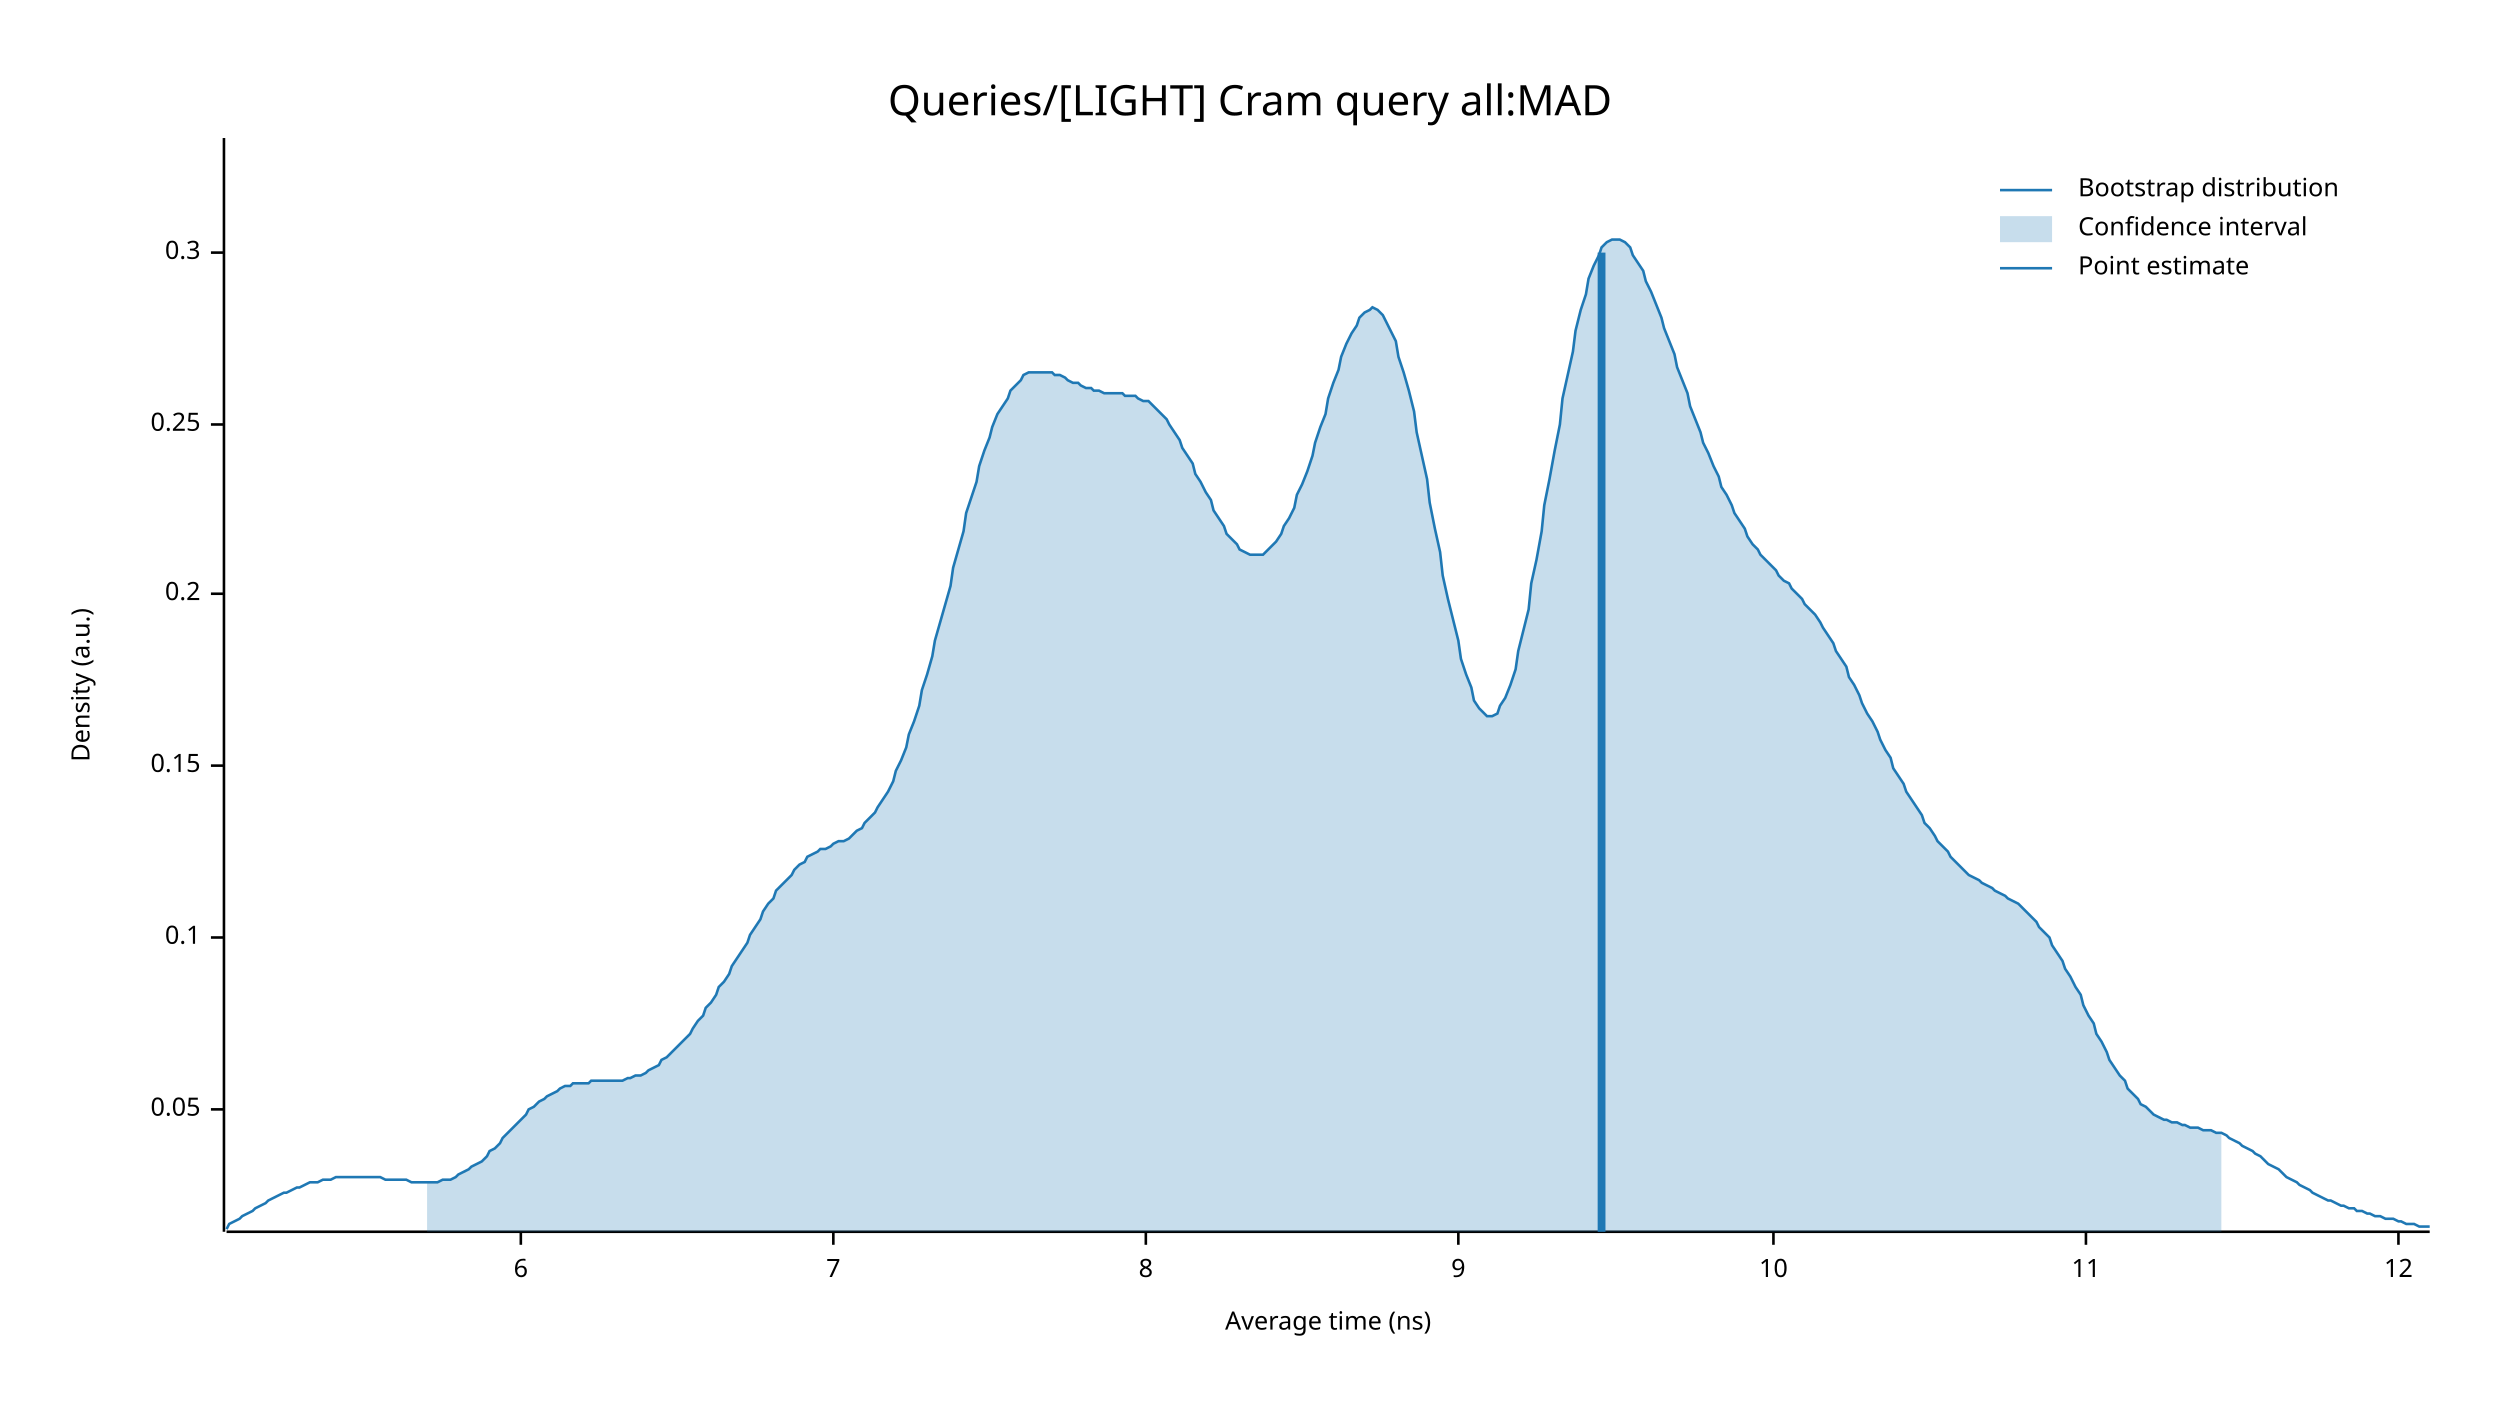
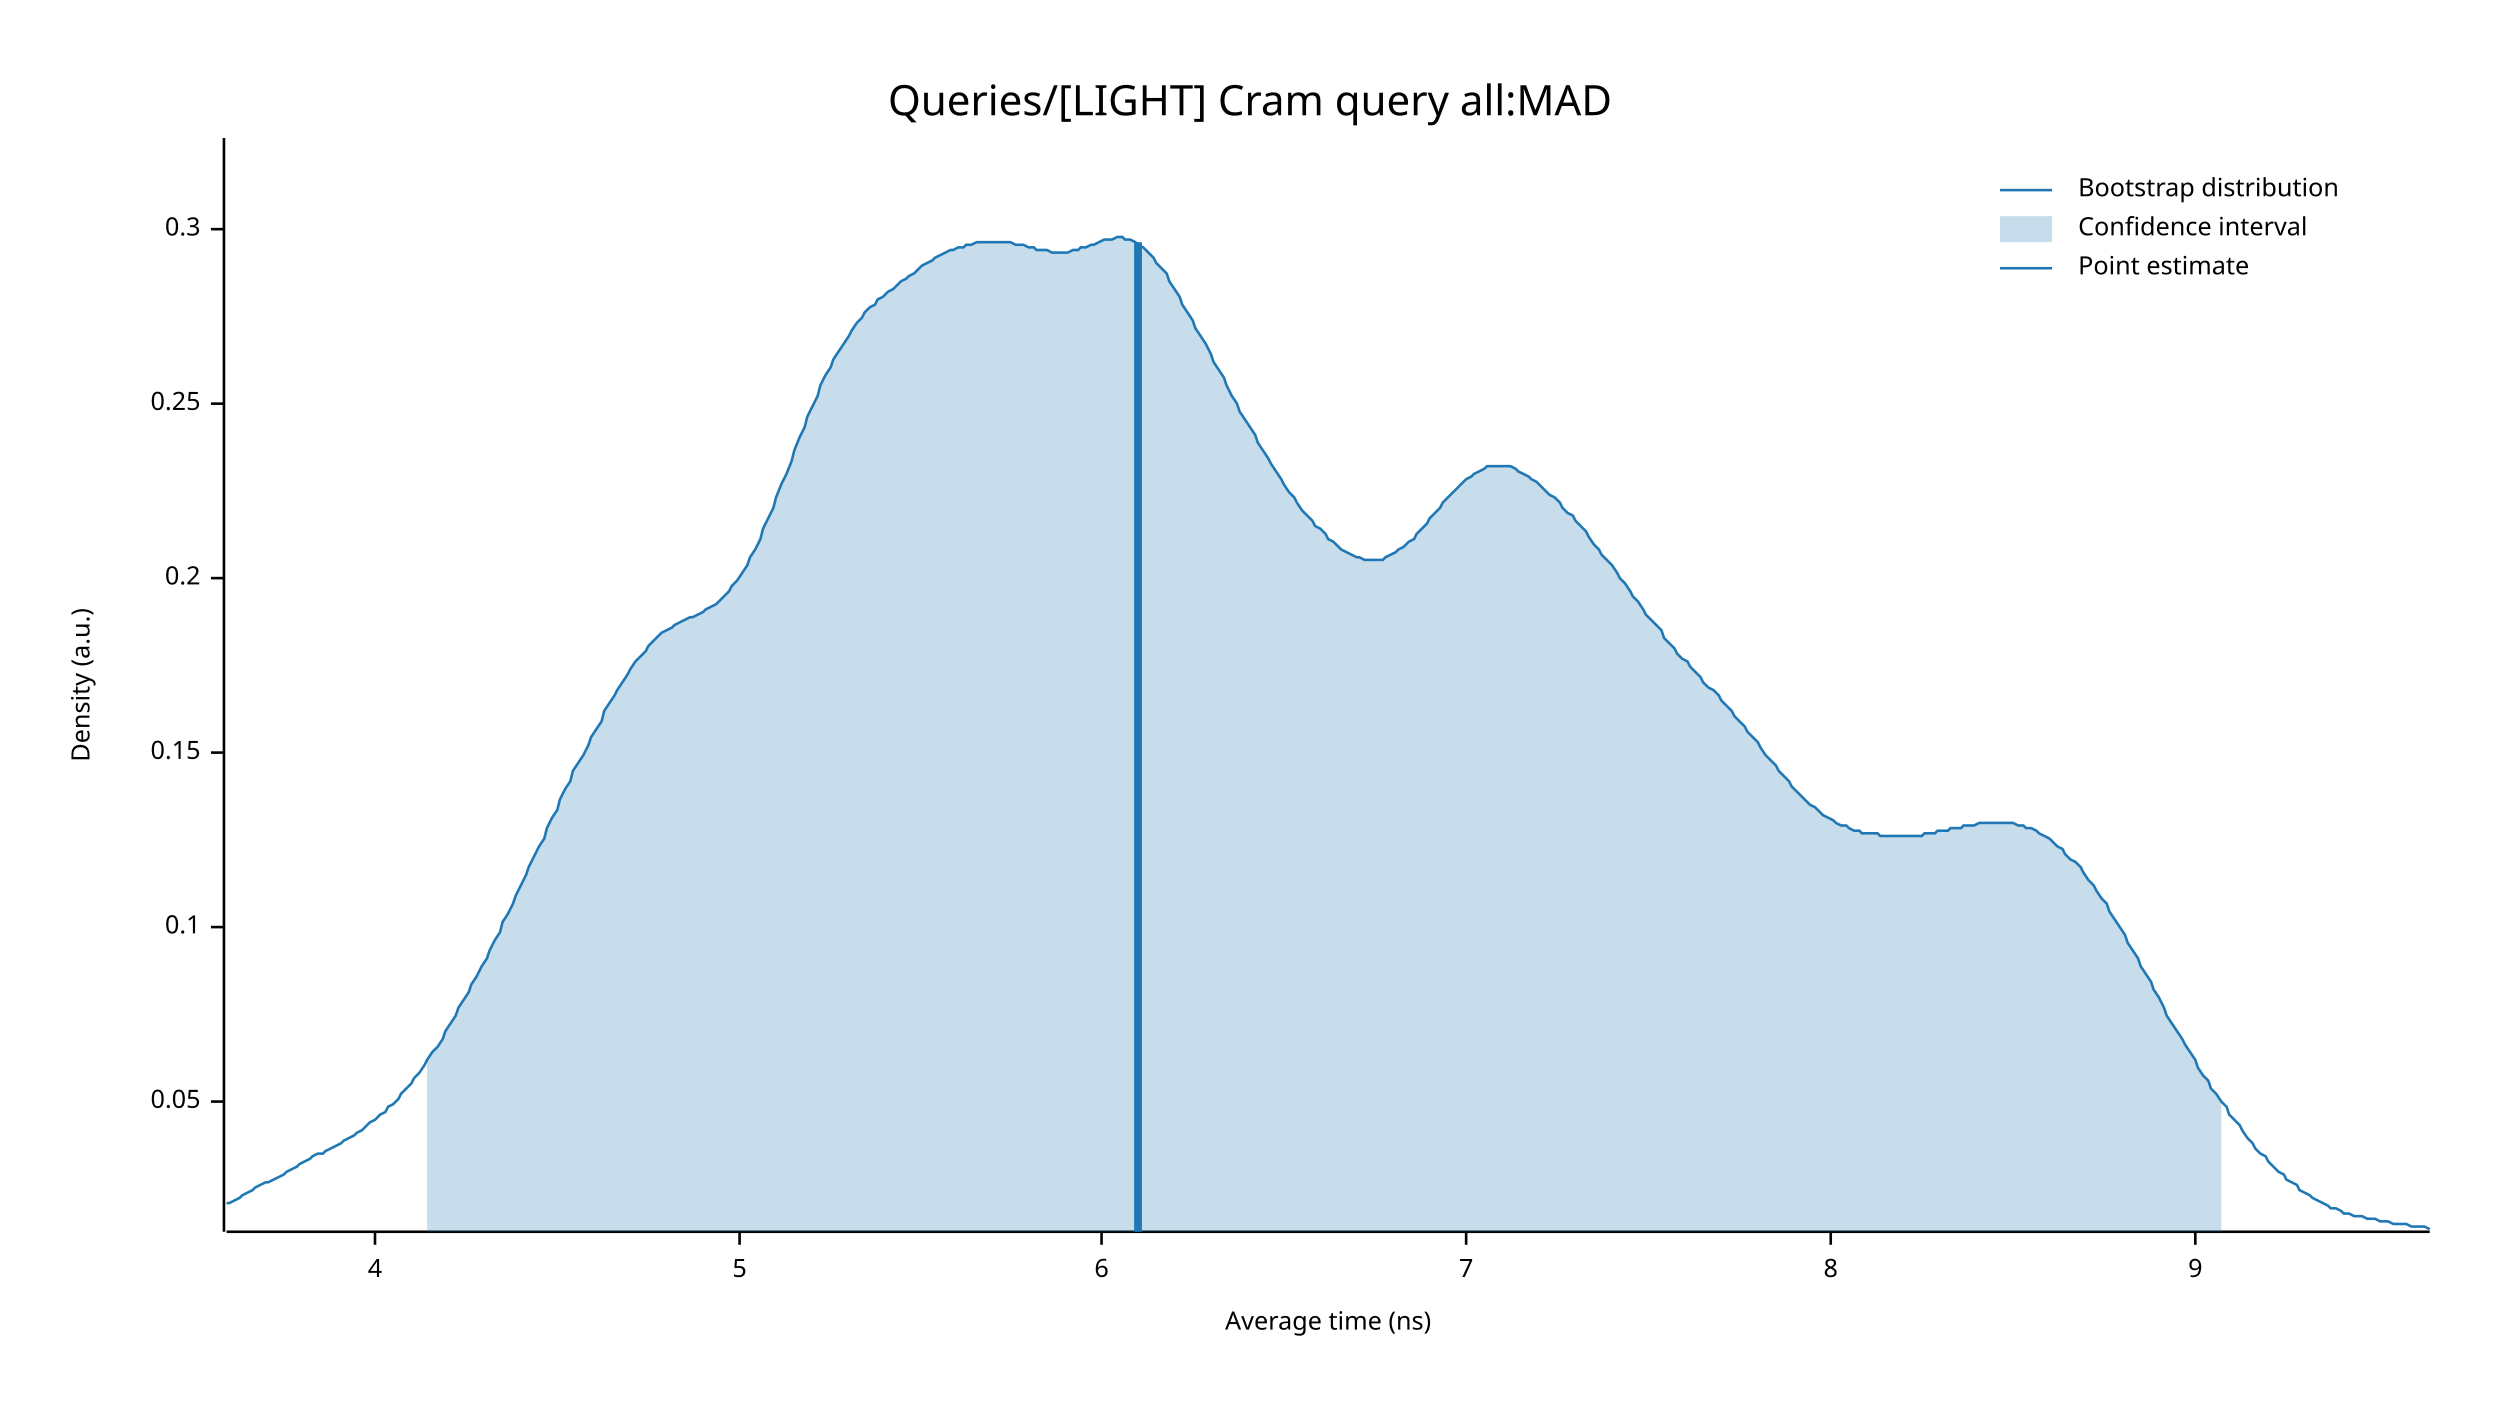
<svg xmlns="http://www.w3.org/2000/svg" width="960" height="540" viewBox="0 0 960 540">
  <text x="480" y="32" dy="0.76em" text-anchor="middle" font-family="sans-serif" font-size="16.129" opacity="1" fill="#000000">
Queries/[LIGHT] Cram query all:MAD
</text>
  <text x="27" y="263" dy="0.76em" text-anchor="middle" font-family="sans-serif" font-size="9.677" opacity="1" fill="#000000" transform="rotate(270, 27, 263)">
Density (a.u.)
</text>
  <text x="510" y="513" dy="-0.5ex" text-anchor="middle" font-family="sans-serif" font-size="9.677" opacity="1" fill="#000000">
Average time (ns)
</text>
  <polyline fill="none" opacity="1" stroke="#000000" stroke-width="1" points="86,53 86,473 " />
-   <text x="77" y="426" dy="0.5ex" text-anchor="end" font-family="sans-serif" font-size="9.677" opacity="1" fill="#000000">
+   <text x="77" y="423" dy="0.5ex" text-anchor="end" font-family="sans-serif" font-size="9.677" opacity="1" fill="#000000">
0.05
</text>
-   <polyline fill="none" opacity="1" stroke="#000000" stroke-width="1" points="81,426 86,426 " />
-   <text x="77" y="360" dy="0.5ex" text-anchor="end" font-family="sans-serif" font-size="9.677" opacity="1" fill="#000000">
+   <polyline fill="none" opacity="1" stroke="#000000" stroke-width="1" points="81,423 86,423 " />
+   <text x="77" y="356" dy="0.5ex" text-anchor="end" font-family="sans-serif" font-size="9.677" opacity="1" fill="#000000">
0.1
</text>
-   <polyline fill="none" opacity="1" stroke="#000000" stroke-width="1" points="81,360 86,360 " />
-   <text x="77" y="294" dy="0.5ex" text-anchor="end" font-family="sans-serif" font-size="9.677" opacity="1" fill="#000000">
+   <polyline fill="none" opacity="1" stroke="#000000" stroke-width="1" points="81,356 86,356 " />
+   <text x="77" y="289" dy="0.5ex" text-anchor="end" font-family="sans-serif" font-size="9.677" opacity="1" fill="#000000">
0.15
</text>
-   <polyline fill="none" opacity="1" stroke="#000000" stroke-width="1" points="81,294 86,294 " />
-   <text x="77" y="228" dy="0.5ex" text-anchor="end" font-family="sans-serif" font-size="9.677" opacity="1" fill="#000000">
+   <polyline fill="none" opacity="1" stroke="#000000" stroke-width="1" points="81,289 86,289 " />
+   <text x="77" y="222" dy="0.5ex" text-anchor="end" font-family="sans-serif" font-size="9.677" opacity="1" fill="#000000">
0.2
</text>
-   <polyline fill="none" opacity="1" stroke="#000000" stroke-width="1" points="81,228 86,228 " />
-   <text x="77" y="163" dy="0.5ex" text-anchor="end" font-family="sans-serif" font-size="9.677" opacity="1" fill="#000000">
+   <polyline fill="none" opacity="1" stroke="#000000" stroke-width="1" points="81,222 86,222 " />
+   <text x="77" y="155" dy="0.5ex" text-anchor="end" font-family="sans-serif" font-size="9.677" opacity="1" fill="#000000">
0.25
</text>
-   <polyline fill="none" opacity="1" stroke="#000000" stroke-width="1" points="81,163 86,163 " />
-   <text x="77" y="97" dy="0.5ex" text-anchor="end" font-family="sans-serif" font-size="9.677" opacity="1" fill="#000000">
+   <polyline fill="none" opacity="1" stroke="#000000" stroke-width="1" points="81,155 86,155 " />
+   <text x="77" y="88" dy="0.5ex" text-anchor="end" font-family="sans-serif" font-size="9.677" opacity="1" fill="#000000">
0.3
</text>
-   <polyline fill="none" opacity="1" stroke="#000000" stroke-width="1" points="81,97 86,97 " />
+   <polyline fill="none" opacity="1" stroke="#000000" stroke-width="1" points="81,88 86,88 " />
  <polyline fill="none" opacity="1" stroke="#000000" stroke-width="1" points="87,473 933,473 " />
-   <text x="200" y="483" dy="0.76em" text-anchor="middle" font-family="sans-serif" font-size="9.677" opacity="1" fill="#000000">
+   <text x="144" y="483" dy="0.76em" text-anchor="middle" font-family="sans-serif" font-size="9.677" opacity="1" fill="#000000">
+ 4
+ </text>
+   <polyline fill="none" opacity="1" stroke="#000000" stroke-width="1" points="144,473 144,478 " />
+   <text x="284" y="483" dy="0.76em" text-anchor="middle" font-family="sans-serif" font-size="9.677" opacity="1" fill="#000000">
+ 5
+ </text>
+   <polyline fill="none" opacity="1" stroke="#000000" stroke-width="1" points="284,473 284,478 " />
+   <text x="423" y="483" dy="0.76em" text-anchor="middle" font-family="sans-serif" font-size="9.677" opacity="1" fill="#000000">
6
</text>
-   <polyline fill="none" opacity="1" stroke="#000000" stroke-width="1" points="200,473 200,478 " />
-   <text x="320" y="483" dy="0.76em" text-anchor="middle" font-family="sans-serif" font-size="9.677" opacity="1" fill="#000000">
+   <polyline fill="none" opacity="1" stroke="#000000" stroke-width="1" points="423,473 423,478 " />
+   <text x="563" y="483" dy="0.76em" text-anchor="middle" font-family="sans-serif" font-size="9.677" opacity="1" fill="#000000">
7
</text>
-   <polyline fill="none" opacity="1" stroke="#000000" stroke-width="1" points="320,473 320,478 " />
-   <text x="440" y="483" dy="0.76em" text-anchor="middle" font-family="sans-serif" font-size="9.677" opacity="1" fill="#000000">
+   <polyline fill="none" opacity="1" stroke="#000000" stroke-width="1" points="563,473 563,478 " />
+   <text x="703" y="483" dy="0.76em" text-anchor="middle" font-family="sans-serif" font-size="9.677" opacity="1" fill="#000000">
8
</text>
-   <polyline fill="none" opacity="1" stroke="#000000" stroke-width="1" points="440,473 440,478 " />
-   <text x="560" y="483" dy="0.76em" text-anchor="middle" font-family="sans-serif" font-size="9.677" opacity="1" fill="#000000">
+   <polyline fill="none" opacity="1" stroke="#000000" stroke-width="1" points="703,473 703,478 " />
+   <text x="843" y="483" dy="0.76em" text-anchor="middle" font-family="sans-serif" font-size="9.677" opacity="1" fill="#000000">
9
</text>
-   <polyline fill="none" opacity="1" stroke="#000000" stroke-width="1" points="560,473 560,478 " />
-   <text x="681" y="483" dy="0.76em" text-anchor="middle" font-family="sans-serif" font-size="9.677" opacity="1" fill="#000000">
- 10
- </text>
-   <polyline fill="none" opacity="1" stroke="#000000" stroke-width="1" points="681,473 681,478 " />
-   <text x="801" y="483" dy="0.76em" text-anchor="middle" font-family="sans-serif" font-size="9.677" opacity="1" fill="#000000">
- 11
- </text>
-   <polyline fill="none" opacity="1" stroke="#000000" stroke-width="1" points="801,473 801,478 " />
-   <text x="921" y="483" dy="0.76em" text-anchor="middle" font-family="sans-serif" font-size="9.677" opacity="1" fill="#000000">
- 12
- </text>
-   <polyline fill="none" opacity="1" stroke="#000000" stroke-width="1" points="921,473 921,478 " />
-   <polyline fill="none" opacity="1" stroke="#1F78B4" stroke-width="1" points="87,472 88,470 90,469 92,468 93,467 95,466 97,465 98,464 100,463 102,462 103,461 105,460 107,459 109,458 110,458 112,457 114,456 115,456 117,455 119,454 120,454 122,454 124,453 125,453 127,453 129,452 131,452 132,452 134,452 136,452 137,452 139,452 141,452 142,452 144,452 146,452 148,453 149,453 151,453 153,453 154,453 156,453 158,454 159,454 161,454 163,454 164,454 166,454 168,454 170,453 171,453 173,453 175,452 176,451 178,450 180,449 181,448 183,447 185,446 187,444 188,442 190,441 192,439 193,437 195,435 197,433 198,432 200,430 202,428 203,426 205,425 207,423 209,422 210,421 212,420 214,419 215,418 217,417 219,417 220,416 222,416 224,416 226,416 227,415 229,415 231,415 232,415 234,415 236,415 237,415 239,415 241,414 242,414 244,413 246,413 248,412 249,411 251,410 253,409 254,407 256,406 258,404 259,403 261,401 263,399 265,397 266,395 268,392 270,390 271,387 273,385 275,382 276,379 278,377 280,374 281,371 283,368 285,365 287,362 288,359 290,356 292,353 293,350 295,347 297,345 298,342 300,340 302,338 304,336 305,334 307,332 309,331 310,329 312,328 314,327 315,326 317,326 319,325 320,324 322,323 324,323 326,322 327,321 329,319 331,318 332,316 334,314 336,312 337,310 339,307 341,304 343,300 344,296 346,292 348,287 349,282 351,277 353,271 354,265 356,259 358,252 359,246 361,239 363,232 365,225 366,218 368,211 370,204 371,197 373,191 375,185 376,179 378,173 380,168 381,164 383,159 385,156 387,153 388,150 390,148 392,146 393,144 395,143 397,143 398,143 400,143 402,143 404,143 405,144 407,144 409,145 410,146 412,147 414,147 415,148 417,149 419,149 420,150 422,150 424,151 426,151 427,151 429,151 431,151 432,152 434,152 436,152 437,153 439,154 441,154 443,156 444,157 446,159 448,161 449,163 451,166 453,169 454,172 456,175 458,178 459,182 461,185 463,189 465,192 466,196 468,199 470,202 471,205 473,207 475,209 476,211 478,212 480,213 482,213 483,213 485,213 487,211 488,210 490,208 492,205 493,202 495,199 497,195 498,190 500,186 502,181 504,175 505,170 507,164 509,159 510,153 512,147 514,142 515,137 517,132 519,128 521,125 522,122 524,120 526,119 527,118 529,119 531,121 532,123 534,127 536,131 537,137 539,143 541,150 543,158 544,166 546,175 548,184 549,193 551,203 553,212 554,221 556,230 558,238 560,246 561,253 563,259 565,264 566,269 568,272 570,274 571,275 573,275 575,274 576,271 578,268 580,263 582,257 583,250 585,242 587,234 588,224 590,215 592,204 593,194 595,184 597,173 599,163 600,153 602,144 604,135 605,127 607,119 609,113 610,107 612,102 614,98 615,95 617,93 619,92 621,92 622,92 624,93 626,95 627,98 629,101 631,104 632,108 634,112 636,117 638,122 639,126 641,131 643,136 644,141 646,146 648,151 649,156 651,161 653,166 654,170 656,174 658,179 660,183 661,187 663,190 665,194 666,197 668,200 670,203 671,206 673,209 675,211 676,213 678,215 680,217 682,219 683,221 685,223 687,224 688,226 690,228 692,230 693,232 695,234 697,236 699,239 700,241 702,244 704,247 705,250 707,253 709,256 710,260 712,263 714,267 715,270 717,274 719,277 721,281 722,284 724,288 726,291 727,295 729,298 731,301 732,304 734,307 736,310 738,313 739,316 741,318 743,321 744,323 746,325 748,327 749,329 751,331 753,333 754,334 756,336 758,337 760,338 761,339 763,340 765,341 766,342 768,343 770,344 771,345 773,346 775,347 777,349 778,350 780,352 782,354 783,356 785,358 787,360 788,363 790,366 792,369 793,372 795,375 797,379 799,382 800,386 802,390 804,393 805,397 807,400 809,404 810,407 812,410 814,413 816,415 817,418 819,420 821,422 822,424 824,425 826,427 827,428 829,429 831,430 832,430 834,431 836,431 838,432 839,432 841,433 843,433 844,433 846,434 848,434 849,434 851,435 853,435 855,436 856,437 858,438 860,439 861,440 863,441 865,442 866,443 868,444 870,446 871,447 873,448 875,449 877,451 878,452 880,453 882,454 883,455 885,456 887,457 888,458 890,459 892,460 894,461 895,461 897,462 899,463 900,463 902,464 904,464 905,465 907,465 909,466 910,466 912,467 914,467 916,468 917,468 919,468 921,469 922,469 924,470 926,470 927,470 929,471 931,471 933,471 " />
-   <polygon opacity="0.25" fill="#1F78B4" points="164,454 166,454 168,454 170,453 171,453 173,453 175,452 176,451 178,450 180,449 181,448 183,447 185,446 187,444 188,442 190,441 192,439 193,437 195,435 197,433 198,432 200,430 202,428 203,426 205,425 207,423 209,422 210,421 212,420 214,419 215,418 217,417 219,417 220,416 222,416 224,416 226,416 227,415 229,415 231,415 232,415 234,415 236,415 237,415 239,415 241,414 242,414 244,413 246,413 248,412 249,411 251,410 253,409 254,407 256,406 258,404 259,403 261,401 263,399 265,397 266,395 268,392 270,390 271,387 273,385 275,382 276,379 278,377 280,374 281,371 283,368 285,365 287,362 288,359 290,356 292,353 293,350 295,347 297,345 298,342 300,340 302,338 304,336 305,334 307,332 309,331 310,329 312,328 314,327 315,326 317,326 319,325 320,324 322,323 324,323 326,322 327,321 329,319 331,318 332,316 334,314 336,312 337,310 339,307 341,304 343,300 344,296 346,292 348,287 349,282 351,277 353,271 354,265 356,259 358,252 359,246 361,239 363,232 365,225 366,218 368,211 370,204 371,197 373,191 375,185 376,179 378,173 380,168 381,164 383,159 385,156 387,153 388,150 390,148 392,146 393,144 395,143 397,143 398,143 400,143 402,143 404,143 405,144 407,144 409,145 410,146 412,147 414,147 415,148 417,149 419,149 420,150 422,150 424,151 426,151 427,151 429,151 431,151 432,152 434,152 436,152 437,153 439,154 441,154 443,156 444,157 446,159 448,161 449,163 451,166 453,169 454,172 456,175 458,178 459,182 461,185 463,189 465,192 466,196 468,199 470,202 471,205 473,207 475,209 476,211 478,212 480,213 482,213 483,213 485,213 487,211 488,210 490,208 492,205 493,202 495,199 497,195 498,190 500,186 502,181 504,175 505,170 507,164 509,159 510,153 512,147 514,142 515,137 517,132 519,128 521,125 522,122 524,120 526,119 527,118 529,119 531,121 532,123 534,127 536,131 537,137 539,143 541,150 543,158 544,166 546,175 548,184 549,193 551,203 553,212 554,221 556,230 558,238 560,246 561,253 563,259 565,264 566,269 568,272 570,274 571,275 573,275 575,274 576,271 578,268 580,263 582,257 583,250 585,242 587,234 588,224 590,215 592,204 593,194 595,184 597,173 599,163 600,153 602,144 604,135 605,127 607,119 609,113 610,107 612,102 614,98 615,95 617,93 619,92 621,92 622,92 624,93 626,95 627,98 629,101 631,104 632,108 634,112 636,117 638,122 639,126 641,131 643,136 644,141 646,146 648,151 649,156 651,161 653,166 654,170 656,174 658,179 660,183 661,187 663,190 665,194 666,197 668,200 670,203 671,206 673,209 675,211 676,213 678,215 680,217 682,219 683,221 685,223 687,224 688,226 690,228 692,230 693,232 695,234 697,236 699,239 700,241 702,244 704,247 705,250 707,253 709,256 710,260 712,263 714,267 715,270 717,274 719,277 721,281 722,284 724,288 726,291 727,295 729,298 731,301 732,304 734,307 736,310 738,313 739,316 741,318 743,321 744,323 746,325 748,327 749,329 751,331 753,333 754,334 756,336 758,337 760,338 761,339 763,340 765,341 766,342 768,343 770,344 771,345 773,346 775,347 777,349 778,350 780,352 782,354 783,356 785,358 787,360 788,363 790,366 792,369 793,372 795,375 797,379 799,382 800,386 802,390 804,393 805,397 807,400 809,404 810,407 812,410 814,413 816,415 817,418 819,420 821,422 822,424 824,425 826,427 827,428 829,429 831,430 832,430 834,431 836,431 838,432 839,432 841,433 843,433 844,433 846,434 848,434 849,434 851,435 853,435 853,473 164,473 " />
-   <polyline fill="none" opacity="1" stroke="#1F78B4" stroke-width="3" points="615,473 615,97 " />
+   <polyline fill="none" opacity="1" stroke="#000000" stroke-width="1" points="843,473 843,478 " />
+   <polyline fill="none" opacity="1" stroke="#1F78B4" stroke-width="1" points="87,462 88,462 90,461 92,460 93,459 95,458 97,457 98,456 100,455 102,454 103,454 105,453 107,452 109,451 110,450 112,449 114,448 115,447 117,446 119,445 120,444 122,443 124,443 125,442 127,441 129,440 131,439 132,438 134,437 136,436 137,435 139,434 141,432 142,431 144,430 146,428 148,427 149,425 151,424 153,422 154,420 156,418 158,416 159,414 161,412 163,409 164,407 166,404 168,402 170,399 171,396 173,393 175,390 176,387 178,384 180,381 181,378 183,375 185,371 187,368 188,365 190,361 192,358 193,354 195,351 197,347 198,344 200,340 202,336 203,333 205,329 207,325 209,322 210,318 212,314 214,311 215,307 217,303 219,300 220,296 222,293 224,290 226,286 227,283 229,280 231,277 232,273 234,270 236,267 237,265 239,262 241,259 242,257 244,254 246,252 248,250 249,248 251,246 253,244 254,243 256,242 258,241 259,240 261,239 263,238 265,237 266,237 268,236 270,235 271,234 273,233 275,232 276,231 278,229 280,227 281,225 283,223 285,220 287,217 288,214 290,211 292,207 293,203 295,199 297,195 298,191 300,186 302,182 304,177 305,173 307,168 309,164 310,160 312,156 314,152 315,148 317,144 319,141 320,138 322,135 324,132 326,129 327,127 329,124 331,122 332,120 334,118 336,117 337,115 339,114 341,112 343,111 344,110 346,108 348,107 349,106 351,105 353,103 354,102 356,101 358,100 359,99 361,98 363,97 365,96 366,96 368,95 370,95 371,94 373,94 375,93 376,93 378,93 380,93 381,93 383,93 385,93 387,93 388,93 390,94 392,94 393,94 395,95 397,95 398,96 400,96 402,96 404,97 405,97 407,97 409,97 410,97 412,96 414,96 415,95 417,95 419,94 420,94 422,93 424,92 426,92 427,92 429,91 431,91 432,92 434,92 436,93 437,94 439,95 441,97 443,99 444,101 446,103 448,105 449,108 451,111 453,114 454,117 456,120 458,123 459,126 461,129 463,132 465,136 466,139 468,142 470,145 471,148 473,152 475,155 476,158 478,161 480,164 482,167 483,170 485,173 487,176 488,178 490,181 492,184 493,186 495,189 497,191 498,193 500,196 502,198 504,200 505,202 507,203 509,205 510,207 512,208 514,210 515,211 517,212 519,213 521,214 522,214 524,215 526,215 527,215 529,215 531,215 532,214 534,213 536,212 537,211 539,210 541,208 543,207 544,205 546,203 548,201 549,199 551,197 553,195 554,193 556,191 558,189 560,187 561,186 563,184 565,183 566,182 568,181 570,180 571,179 573,179 575,179 576,179 578,179 580,179 582,180 583,181 585,182 587,183 588,184 590,185 592,187 593,188 595,190 597,191 599,193 600,195 602,197 604,198 605,200 607,202 609,204 610,206 612,209 614,211 615,213 617,215 619,217 621,220 622,222 624,224 626,227 627,229 629,231 631,234 632,236 634,238 636,240 638,242 639,245 641,247 643,249 644,251 646,253 648,254 649,256 651,258 653,260 654,262 656,264 658,265 660,267 661,269 663,271 665,273 666,275 668,277 670,279 671,281 673,283 675,285 676,287 678,290 680,292 682,294 683,296 685,298 687,300 688,302 690,304 692,306 693,307 695,309 697,310 699,312 700,313 702,314 704,315 705,316 707,317 709,317 710,318 712,319 714,319 715,320 717,320 719,320 721,320 722,321 724,321 726,321 727,321 729,321 731,321 732,321 734,321 736,321 738,321 739,320 741,320 743,320 744,319 746,319 748,319 749,318 751,318 753,318 754,317 756,317 758,317 760,316 761,316 763,316 765,316 766,316 768,316 770,316 771,316 773,316 775,317 777,317 778,318 780,318 782,319 783,320 785,321 787,322 788,323 790,325 792,326 793,328 795,330 797,331 799,333 800,335 802,338 804,340 805,342 807,345 809,347 810,350 812,353 814,356 816,359 817,362 819,365 821,368 822,371 824,374 826,377 827,380 829,383 831,387 832,390 834,393 836,396 838,399 839,401 841,404 843,407 844,410 846,413 848,415 849,418 851,420 853,423 855,425 856,428 858,430 860,432 861,434 863,437 865,439 866,441 868,443 870,444 871,446 873,448 875,450 877,451 878,453 880,454 882,455 883,457 885,458 887,459 888,460 890,461 892,462 894,463 895,464 897,464 899,465 900,466 902,466 904,467 905,467 907,467 909,468 910,468 912,468 914,469 916,469 917,469 919,470 921,470 922,470 924,470 926,471 927,471 929,471 931,471 933,472 " />
+   <polygon opacity="0.25" fill="#1F78B4" points="164,407 166,404 168,402 170,399 171,396 173,393 175,390 176,387 178,384 180,381 181,378 183,375 185,371 187,368 188,365 190,361 192,358 193,354 195,351 197,347 198,344 200,340 202,336 203,333 205,329 207,325 209,322 210,318 212,314 214,311 215,307 217,303 219,300 220,296 222,293 224,290 226,286 227,283 229,280 231,277 232,273 234,270 236,267 237,265 239,262 241,259 242,257 244,254 246,252 248,250 249,248 251,246 253,244 254,243 256,242 258,241 259,240 261,239 263,238 265,237 266,237 268,236 270,235 271,234 273,233 275,232 276,231 278,229 280,227 281,225 283,223 285,220 287,217 288,214 290,211 292,207 293,203 295,199 297,195 298,191 300,186 302,182 304,177 305,173 307,168 309,164 310,160 312,156 314,152 315,148 317,144 319,141 320,138 322,135 324,132 326,129 327,127 329,124 331,122 332,120 334,118 336,117 337,115 339,114 341,112 343,111 344,110 346,108 348,107 349,106 351,105 353,103 354,102 356,101 358,100 359,99 361,98 363,97 365,96 366,96 368,95 370,95 371,94 373,94 375,93 376,93 378,93 380,93 381,93 383,93 385,93 387,93 388,93 390,94 392,94 393,94 395,95 397,95 398,96 400,96 402,96 404,97 405,97 407,97 409,97 410,97 412,96 414,96 415,95 417,95 419,94 420,94 422,93 424,92 426,92 427,92 429,91 431,91 432,92 434,92 436,93 437,94 439,95 441,97 443,99 444,101 446,103 448,105 449,108 451,111 453,114 454,117 456,120 458,123 459,126 461,129 463,132 465,136 466,139 468,142 470,145 471,148 473,152 475,155 476,158 478,161 480,164 482,167 483,170 485,173 487,176 488,178 490,181 492,184 493,186 495,189 497,191 498,193 500,196 502,198 504,200 505,202 507,203 509,205 510,207 512,208 514,210 515,211 517,212 519,213 521,214 522,214 524,215 526,215 527,215 529,215 531,215 532,214 534,213 536,212 537,211 539,210 541,208 543,207 544,205 546,203 548,201 549,199 551,197 553,195 554,193 556,191 558,189 560,187 561,186 563,184 565,183 566,182 568,181 570,180 571,179 573,179 575,179 576,179 578,179 580,179 582,180 583,181 585,182 587,183 588,184 590,185 592,187 593,188 595,190 597,191 599,193 600,195 602,197 604,198 605,200 607,202 609,204 610,206 612,209 614,211 615,213 617,215 619,217 621,220 622,222 624,224 626,227 627,229 629,231 631,234 632,236 634,238 636,240 638,242 639,245 641,247 643,249 644,251 646,253 648,254 649,256 651,258 653,260 654,262 656,264 658,265 660,267 661,269 663,271 665,273 666,275 668,277 670,279 671,281 673,283 675,285 676,287 678,290 680,292 682,294 683,296 685,298 687,300 688,302 690,304 692,306 693,307 695,309 697,310 699,312 700,313 702,314 704,315 705,316 707,317 709,317 710,318 712,319 714,319 715,320 717,320 719,320 721,320 722,321 724,321 726,321 727,321 729,321 731,321 732,321 734,321 736,321 738,321 739,320 741,320 743,320 744,319 746,319 748,319 749,318 751,318 753,318 754,317 756,317 758,317 760,316 761,316 763,316 765,316 766,316 768,316 770,316 771,316 773,316 775,317 777,317 778,318 780,318 782,319 783,320 785,321 787,322 788,323 790,325 792,326 793,328 795,330 797,331 799,333 800,335 802,338 804,340 805,342 807,345 809,347 810,350 812,353 814,356 816,359 817,362 819,365 821,368 822,371 824,374 826,377 827,380 829,383 831,387 832,390 834,393 836,396 838,399 839,401 841,404 843,407 844,410 846,413 848,415 849,418 851,420 853,423 853,473 164,473 " />
+   <polyline fill="none" opacity="1" stroke="#1F78B4" stroke-width="3" points="437,473 437,93 " />
  <text x="798" y="68" dy="0.76em" text-anchor="start" font-family="sans-serif" font-size="9.677" opacity="1" fill="#000000">
Bootstrap distribution
</text>
  <text x="798" y="83" dy="0.76em" text-anchor="start" font-family="sans-serif" font-size="9.677" opacity="1" fill="#000000">
Confidence interval
</text>
  <text x="798" y="98" dy="0.76em" text-anchor="start" font-family="sans-serif" font-size="9.677" opacity="1" fill="#000000">
Point estimate
</text>
  <polyline fill="none" opacity="1" stroke="#1F78B4" stroke-width="1" points="768,73 788,73 " />
  <rect x="768" y="83" width="20" height="10" opacity="0.25" fill="#1F78B4" stroke="none" />
  <polyline fill="none" opacity="1" stroke="#1F78B4" stroke-width="1" points="768,103 788,103 " />
</svg>
